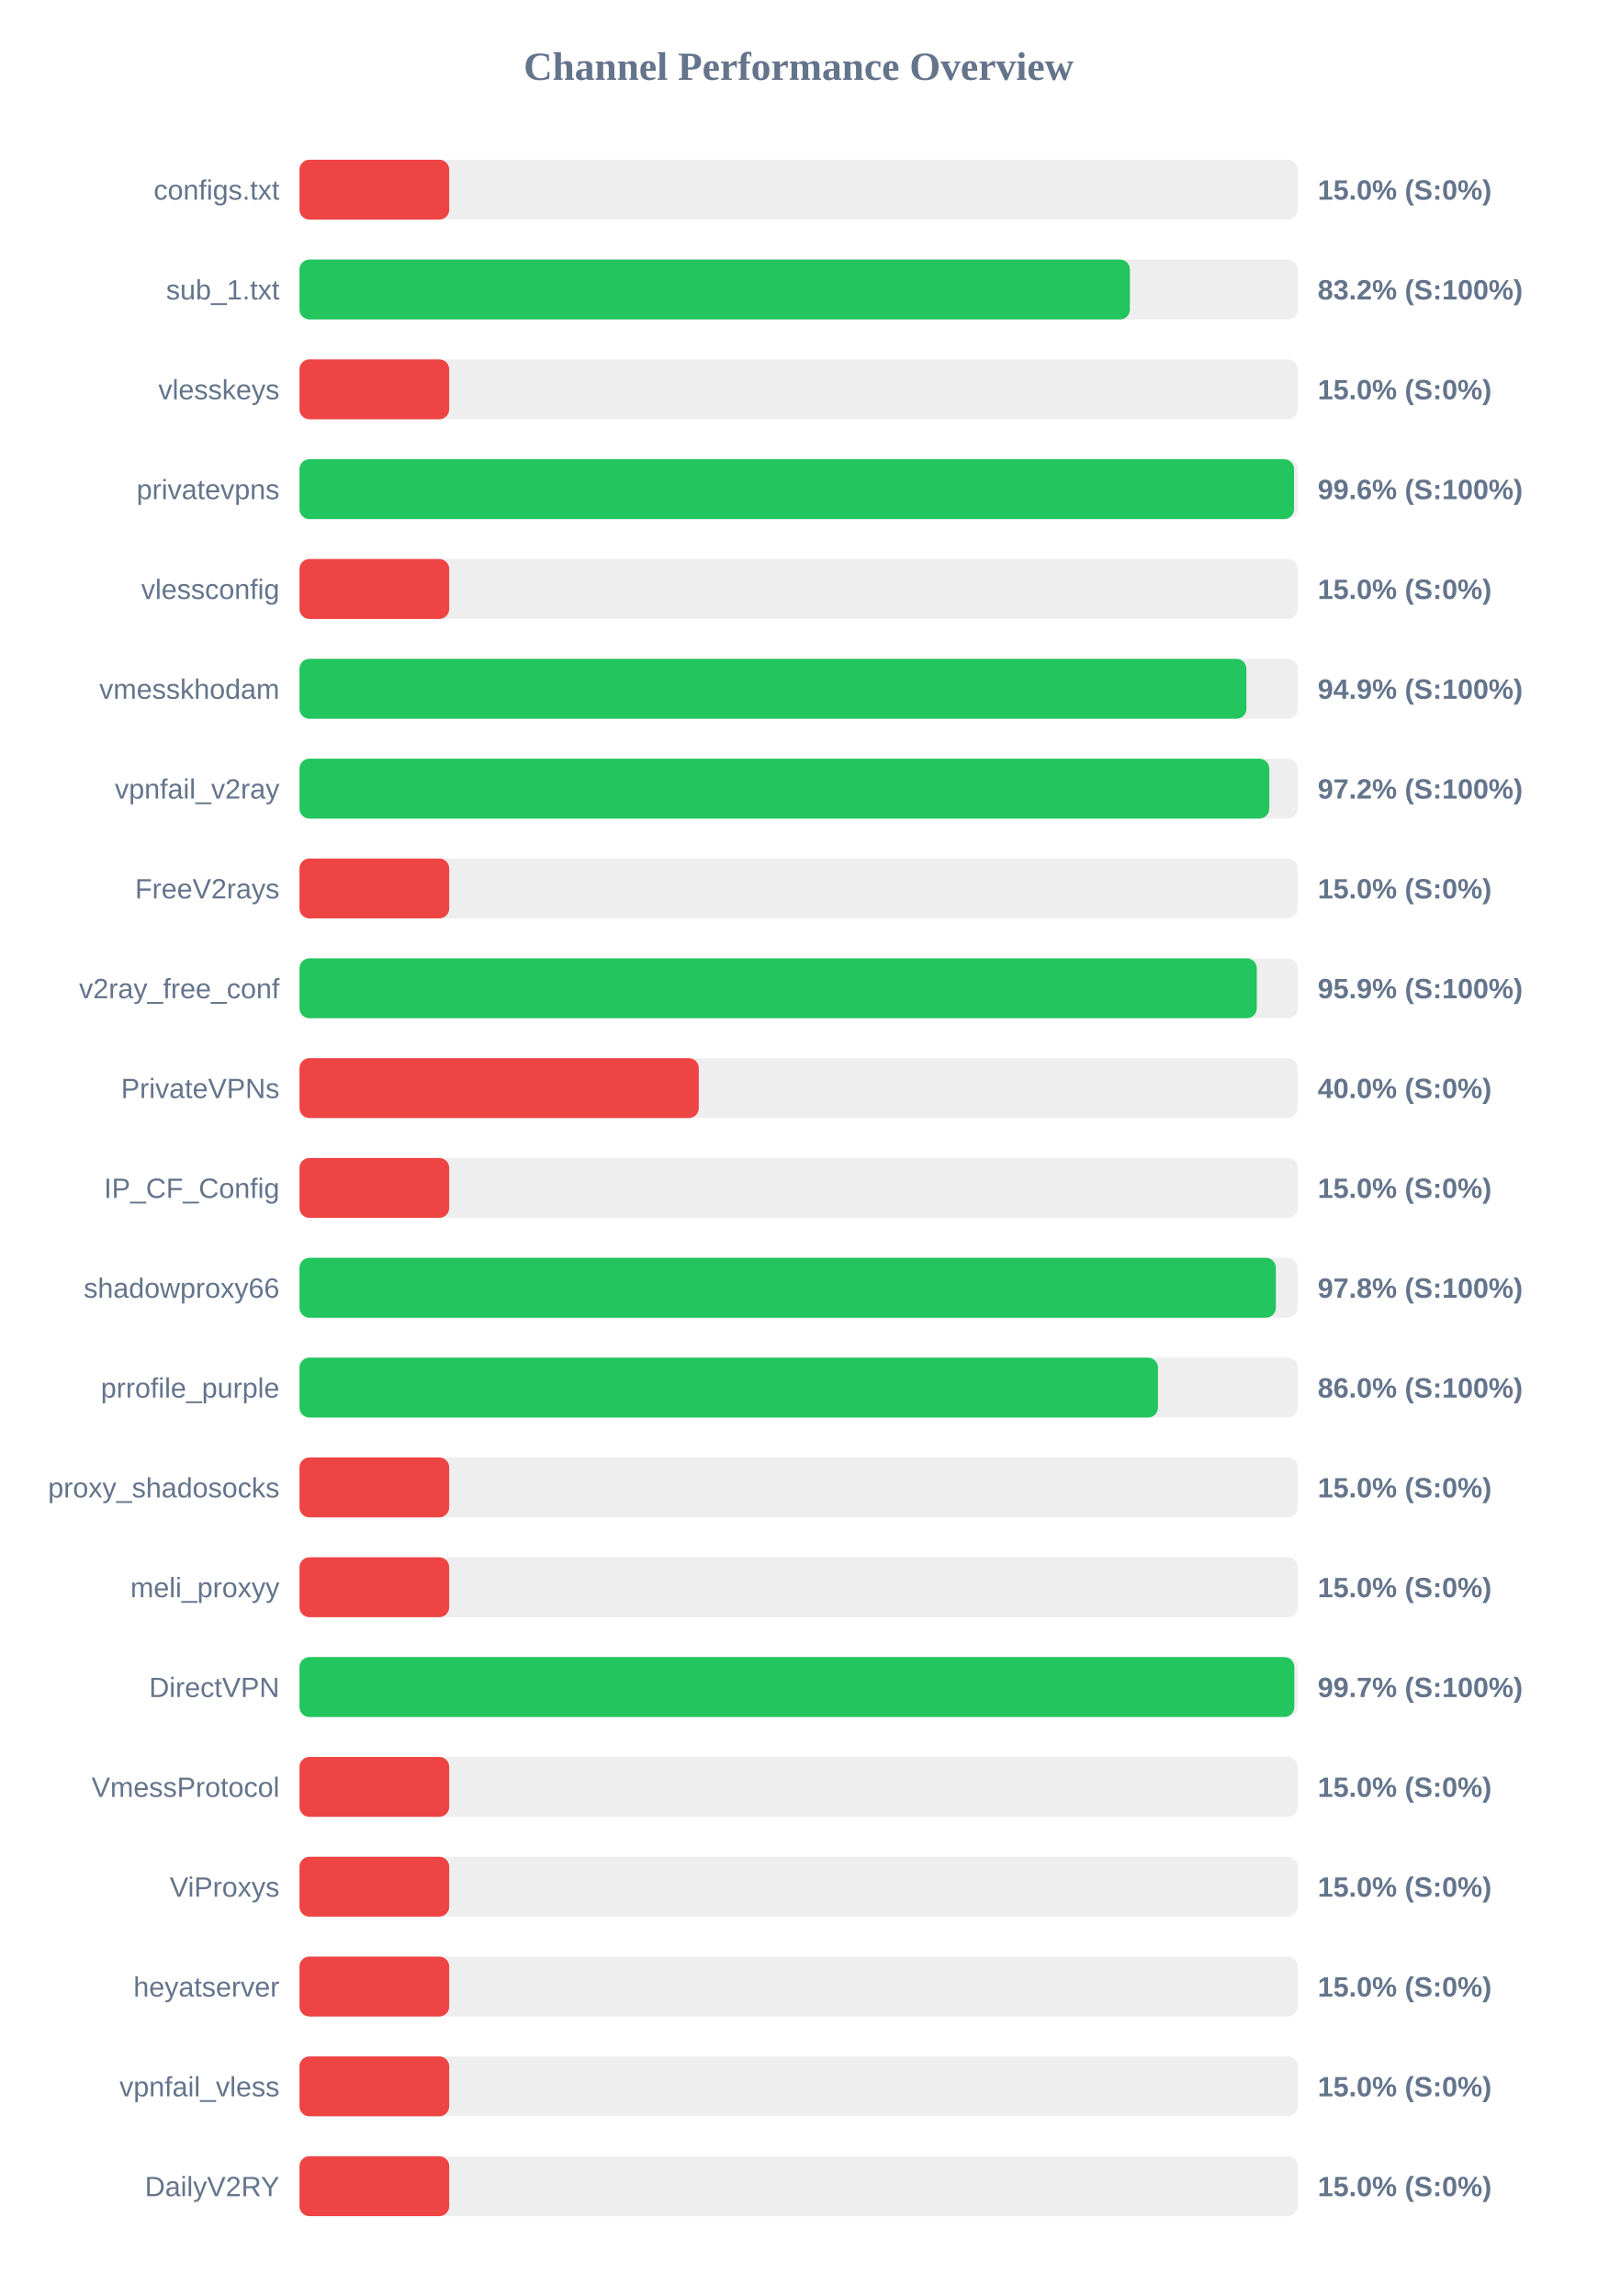
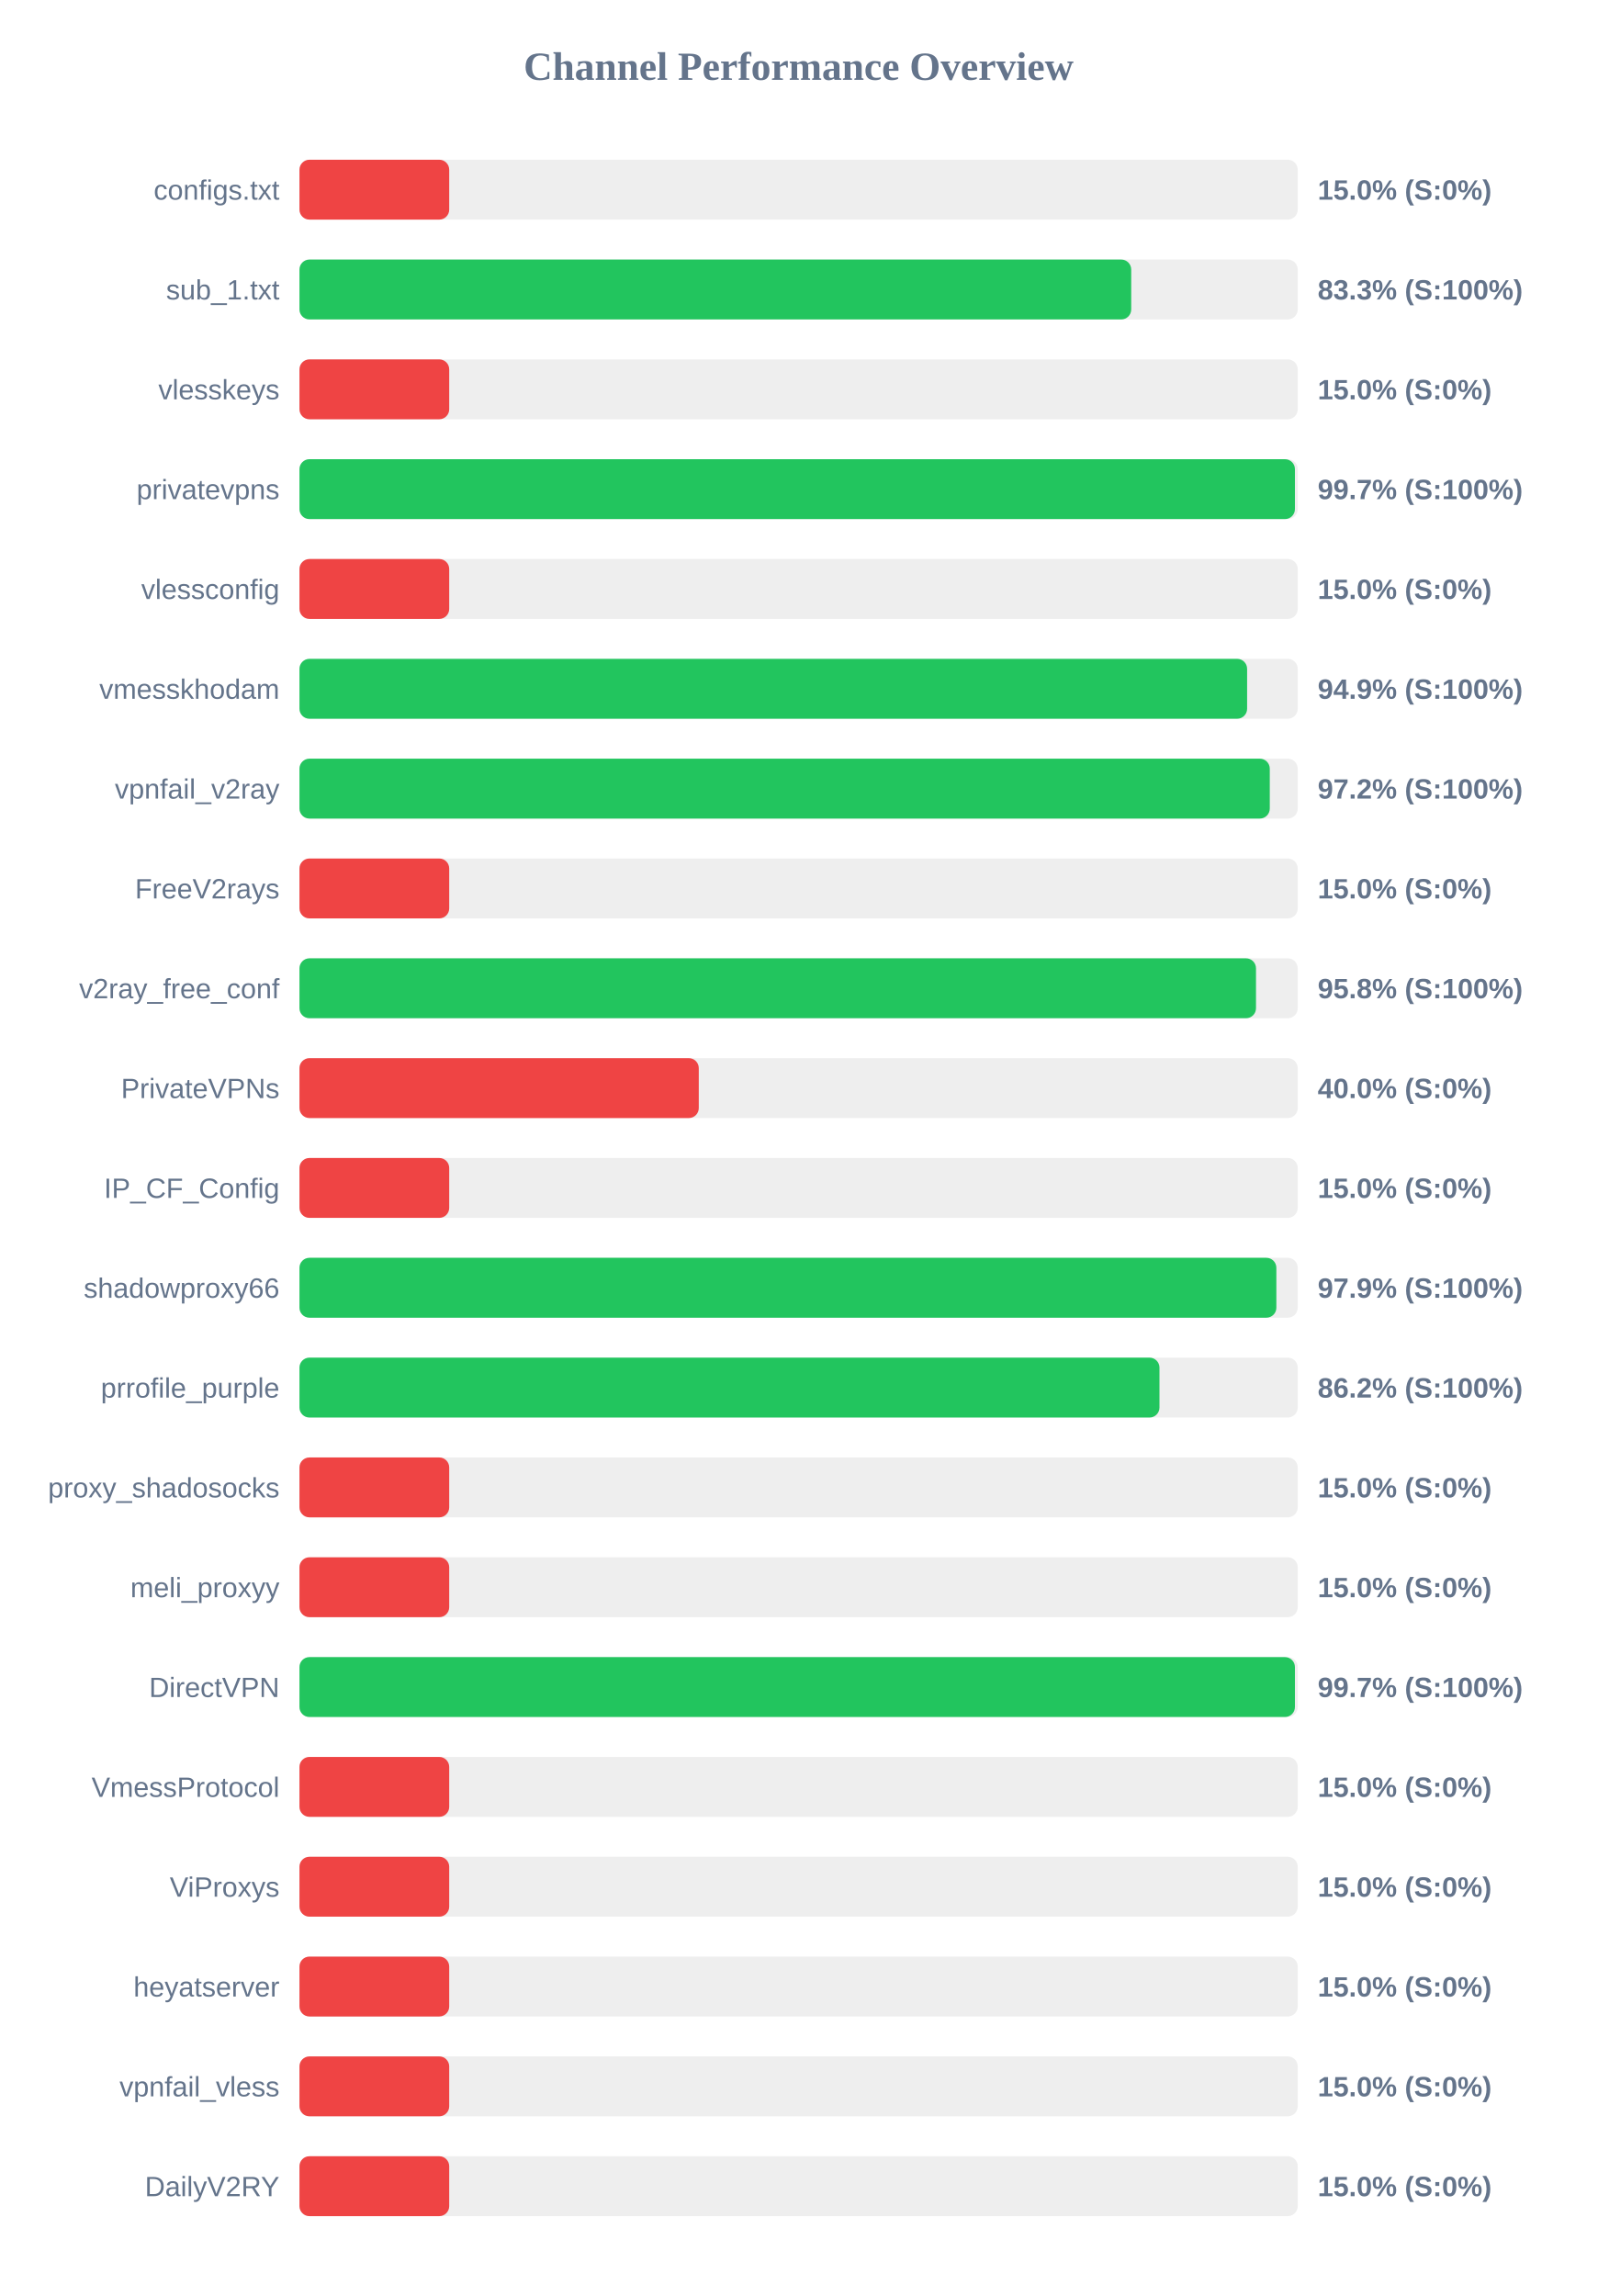
<svg xmlns="http://www.w3.org/2000/svg" width="800" height="1150" version="1.1">
  <style>
        .row { font: 14px Arial; fill: #64748b; }
        .score { font: bold 14px Arial; fill: #64748b; }
    </style>
  <text x="400" y="40" text-anchor="middle" font-size="20px" font-weight="bold" fill="#64748b">Channel Performance Overview</text>
  <rect x="150" y="80" width="500" height="30" fill="#eee" rx="5" />
  <rect x="150" y="80" width="75.0" height="30" fill="#ef4444" rx="5" />
  <text x="140" y="100" text-anchor="end" class="row">configs.txt</text>
  <text x="660" y="100" text-anchor="start" class="score">15.0% (S:0%)</text>
  <rect x="150" y="130" width="500" height="30" fill="#eee" rx="5" />
-   <rect x="150" y="130" width="415.95" height="30" fill="#22c55e" rx="5" />
+   <rect x="150" y="130" width="416.6" height="30" fill="#22c55e" rx="5" />
  <text x="140" y="150" text-anchor="end" class="row">sub_1.txt</text>
-   <text x="660" y="150" text-anchor="start" class="score">83.2% (S:100%)</text>
+   <text x="660" y="150" text-anchor="start" class="score">83.3% (S:100%)</text>
  <rect x="150" y="180" width="500" height="30" fill="#eee" rx="5" />
  <rect x="150" y="180" width="75.0" height="30" fill="#ef4444" rx="5" />
  <text x="140" y="200" text-anchor="end" class="row">vlesskeys</text>
  <text x="660" y="200" text-anchor="start" class="score">15.0% (S:0%)</text>
  <rect x="150" y="230" width="500" height="30" fill="#eee" rx="5" />
-   <rect x="150" y="230" width="498.15" height="30" fill="#22c55e" rx="5" />
+   <rect x="150" y="230" width="498.6" height="30" fill="#22c55e" rx="5" />
  <text x="140" y="250" text-anchor="end" class="row">privatevpns</text>
-   <text x="660" y="250" text-anchor="start" class="score">99.6% (S:100%)</text>
+   <text x="660" y="250" text-anchor="start" class="score">99.7% (S:100%)</text>
  <rect x="150" y="280" width="500" height="30" fill="#eee" rx="5" />
  <rect x="150" y="280" width="75.0" height="30" fill="#ef4444" rx="5" />
  <text x="140" y="300" text-anchor="end" class="row">vlessconfig</text>
  <text x="660" y="300" text-anchor="start" class="score">15.0% (S:0%)</text>
  <rect x="150" y="330" width="500" height="30" fill="#eee" rx="5" />
-   <rect x="150" y="330" width="474.3" height="30" fill="#22c55e" rx="5" />
+   <rect x="150" y="330" width="474.65" height="30" fill="#22c55e" rx="5" />
  <text x="140" y="350" text-anchor="end" class="row">vmesskhodam</text>
  <text x="660" y="350" text-anchor="start" class="score">94.9% (S:100%)</text>
  <rect x="150" y="380" width="500" height="30" fill="#eee" rx="5" />
-   <rect x="150" y="380" width="485.75" height="30" fill="#22c55e" rx="5" />
+   <rect x="150" y="380" width="486.0" height="30" fill="#22c55e" rx="5" />
  <text x="140" y="400" text-anchor="end" class="row">vpnfail_v2ray</text>
  <text x="660" y="400" text-anchor="start" class="score">97.2% (S:100%)</text>
  <rect x="150" y="430" width="500" height="30" fill="#eee" rx="5" />
  <rect x="150" y="430" width="75.0" height="30" fill="#ef4444" rx="5" />
  <text x="140" y="450" text-anchor="end" class="row">FreeV2rays</text>
  <text x="660" y="450" text-anchor="start" class="score">15.0% (S:0%)</text>
  <rect x="150" y="480" width="500" height="30" fill="#eee" rx="5" />
-   <rect x="150" y="480" width="479.5" height="30" fill="#22c55e" rx="5" />
+   <rect x="150" y="480" width="479.1" height="30" fill="#22c55e" rx="5" />
  <text x="140" y="500" text-anchor="end" class="row">v2ray_free_conf</text>
-   <text x="660" y="500" text-anchor="start" class="score">95.9% (S:100%)</text>
+   <text x="660" y="500" text-anchor="start" class="score">95.8% (S:100%)</text>
  <rect x="150" y="530" width="500" height="30" fill="#eee" rx="5" />
  <rect x="150" y="530" width="200.0" height="30" fill="#ef4444" rx="5" />
  <text x="140" y="550" text-anchor="end" class="row">PrivateVPNs</text>
  <text x="660" y="550" text-anchor="start" class="score">40.0% (S:0%)</text>
  <rect x="150" y="580" width="500" height="30" fill="#eee" rx="5" />
  <rect x="150" y="580" width="75.0" height="30" fill="#ef4444" rx="5" />
  <text x="140" y="600" text-anchor="end" class="row">IP_CF_Config</text>
  <text x="660" y="600" text-anchor="start" class="score">15.0% (S:0%)</text>
  <rect x="150" y="630" width="500" height="30" fill="#eee" rx="5" />
-   <rect x="150" y="630" width="489.05" height="30" fill="#22c55e" rx="5" />
+   <rect x="150" y="630" width="489.3" height="30" fill="#22c55e" rx="5" />
  <text x="140" y="650" text-anchor="end" class="row">shadowproxy66</text>
-   <text x="660" y="650" text-anchor="start" class="score">97.8% (S:100%)</text>
+   <text x="660" y="650" text-anchor="start" class="score">97.9% (S:100%)</text>
  <rect x="150" y="680" width="500" height="30" fill="#eee" rx="5" />
-   <rect x="150" y="680" width="430.0" height="30" fill="#22c55e" rx="5" />
+   <rect x="150" y="680" width="430.75" height="30" fill="#22c55e" rx="5" />
  <text x="140" y="700" text-anchor="end" class="row">prrofile_purple</text>
-   <text x="660" y="700" text-anchor="start" class="score">86.0% (S:100%)</text>
+   <text x="660" y="700" text-anchor="start" class="score">86.2% (S:100%)</text>
  <rect x="150" y="730" width="500" height="30" fill="#eee" rx="5" />
  <rect x="150" y="730" width="75.0" height="30" fill="#ef4444" rx="5" />
  <text x="140" y="750" text-anchor="end" class="row">proxy_shadosocks</text>
  <text x="660" y="750" text-anchor="start" class="score">15.0% (S:0%)</text>
  <rect x="150" y="780" width="500" height="30" fill="#eee" rx="5" />
  <rect x="150" y="780" width="75.0" height="30" fill="#ef4444" rx="5" />
  <text x="140" y="800" text-anchor="end" class="row">meli_proxyy</text>
  <text x="660" y="800" text-anchor="start" class="score">15.0% (S:0%)</text>
  <rect x="150" y="830" width="500" height="30" fill="#eee" rx="5" />
-   <rect x="150" y="830" width="498.3" height="30" fill="#22c55e" rx="5" />
+   <rect x="150" y="830" width="498.6" height="30" fill="#22c55e" rx="5" />
  <text x="140" y="850" text-anchor="end" class="row">DirectVPN</text>
  <text x="660" y="850" text-anchor="start" class="score">99.7% (S:100%)</text>
  <rect x="150" y="880" width="500" height="30" fill="#eee" rx="5" />
  <rect x="150" y="880" width="75.0" height="30" fill="#ef4444" rx="5" />
  <text x="140" y="900" text-anchor="end" class="row">VmessProtocol</text>
  <text x="660" y="900" text-anchor="start" class="score">15.0% (S:0%)</text>
  <rect x="150" y="930" width="500" height="30" fill="#eee" rx="5" />
  <rect x="150" y="930" width="75.0" height="30" fill="#ef4444" rx="5" />
  <text x="140" y="950" text-anchor="end" class="row">ViProxys</text>
  <text x="660" y="950" text-anchor="start" class="score">15.0% (S:0%)</text>
  <rect x="150" y="980" width="500" height="30" fill="#eee" rx="5" />
  <rect x="150" y="980" width="75.0" height="30" fill="#ef4444" rx="5" />
  <text x="140" y="1000" text-anchor="end" class="row">heyatserver</text>
  <text x="660" y="1000" text-anchor="start" class="score">15.0% (S:0%)</text>
  <rect x="150" y="1030" width="500" height="30" fill="#eee" rx="5" />
  <rect x="150" y="1030" width="75.0" height="30" fill="#ef4444" rx="5" />
  <text x="140" y="1050" text-anchor="end" class="row">vpnfail_vless</text>
  <text x="660" y="1050" text-anchor="start" class="score">15.0% (S:0%)</text>
  <rect x="150" y="1080" width="500" height="30" fill="#eee" rx="5" />
  <rect x="150" y="1080" width="75.0" height="30" fill="#ef4444" rx="5" />
  <text x="140" y="1100" text-anchor="end" class="row">DailyV2RY</text>
  <text x="660" y="1100" text-anchor="start" class="score">15.0% (S:0%)</text>
</svg>
